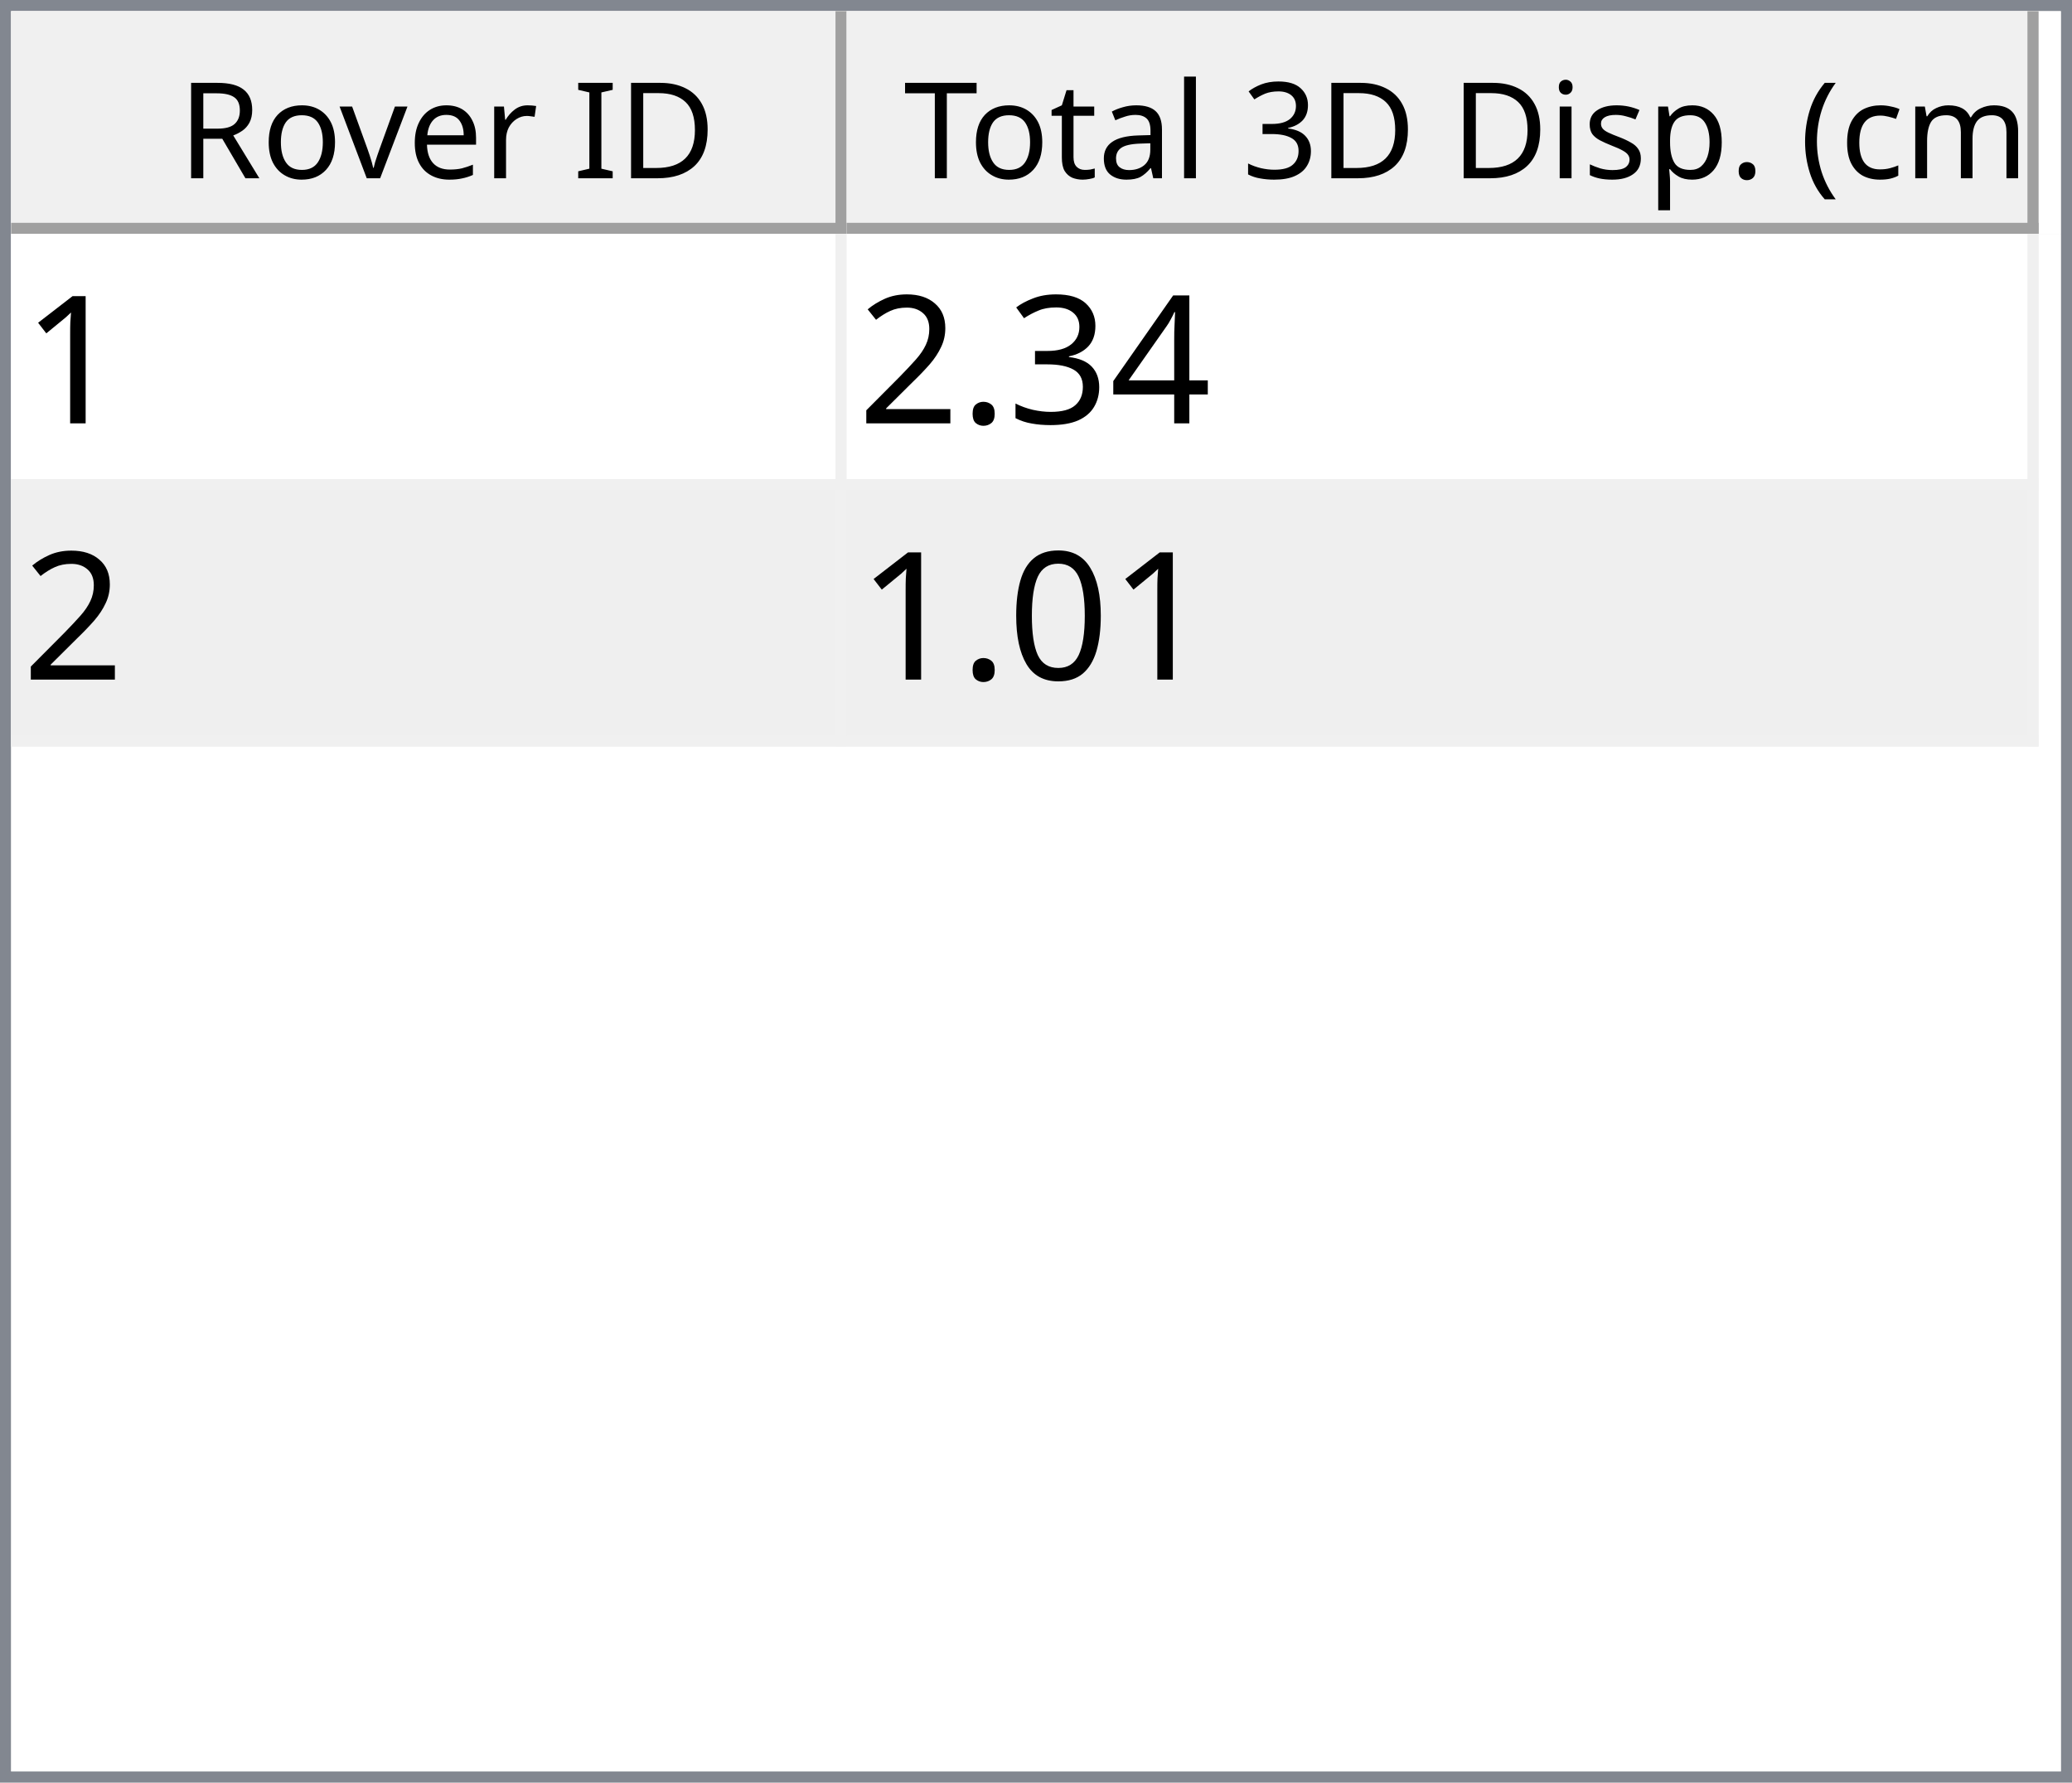
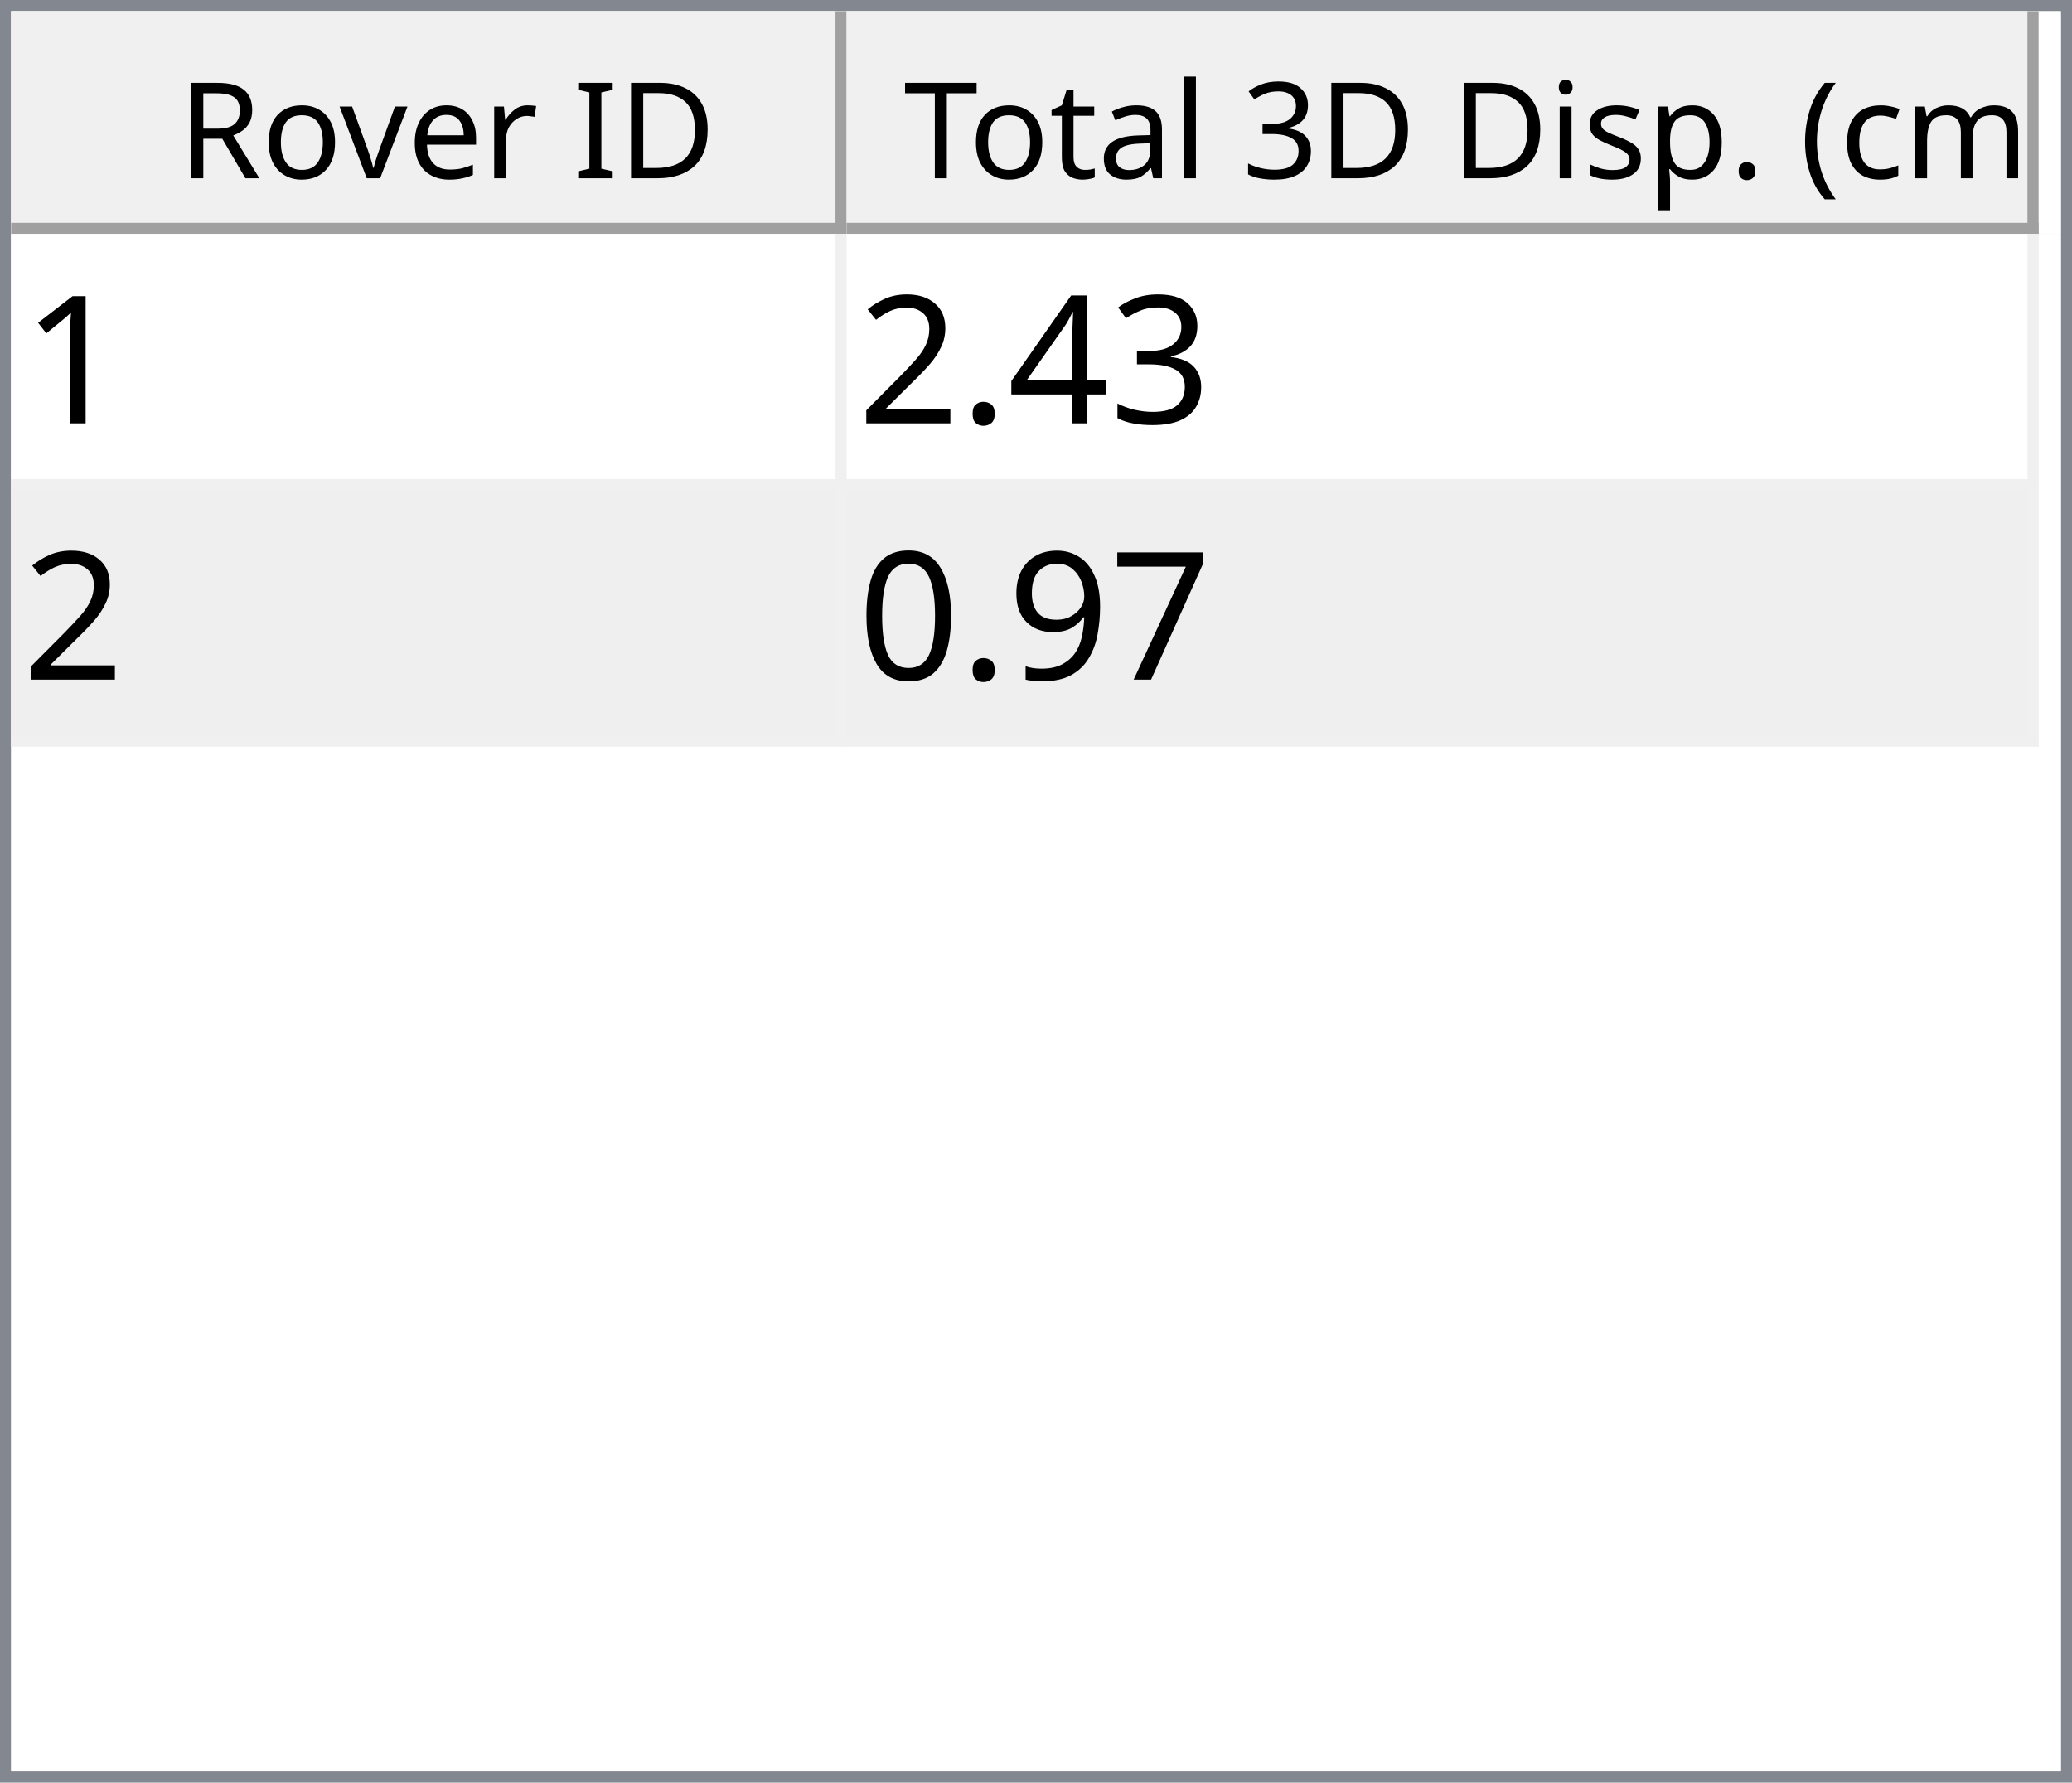
<svg xmlns="http://www.w3.org/2000/svg" style="fill-opacity:1; color-rendering:auto; color-interpolation:auto; text-rendering:auto; stroke:black; stroke-linecap:square; stroke-miterlimit:10; shape-rendering:auto; stroke-opacity:1; fill:black; stroke-dasharray:none; font-weight:normal; stroke-width:1; font-family:'Dialog'; font-style:normal; stroke-linejoin:miter; font-size:12px; stroke-dashoffset:0; image-rendering:auto;" width="186" height="160">
  <defs id="genericDefs" />
  <g>
    <defs id="defs1">
      <clipPath clipPathUnits="userSpaceOnUse" id="clipPath1">
        <path d="M0 0 L186 0 L186 160 L0 160 L0 0 Z" />
      </clipPath>
      <clipPath clipPathUnits="userSpaceOnUse" id="clipPath2">
        <path d="M0 0 L0 160 L186 160 L186 0 Z" />
      </clipPath>
      <clipPath clipPathUnits="userSpaceOnUse" id="clipPath3">
        <path d="M0 0 L0 20 L184 20 L184 0 Z" />
      </clipPath>
      <clipPath clipPathUnits="userSpaceOnUse" id="clipPath4">
        <path d="M0 0 L0 20 L75 20 L75 0 Z" />
      </clipPath>
      <clipPath clipPathUnits="userSpaceOnUse" id="clipPath5">
        <path d="M1 1 L1 19 L74 19 L74 1 Z" />
      </clipPath>
      <clipPath clipPathUnits="userSpaceOnUse" id="clipPath6">
        <path d="M0 0 L0 18 L73 18 L73 0 Z" />
      </clipPath>
      <clipPath clipPathUnits="userSpaceOnUse" id="clipPath7">
        <path d="M-0.5 -0.5 L-0.5 19.5 L74.5 19.5 L74.5 -0.5 Z" />
      </clipPath>
      <clipPath clipPathUnits="userSpaceOnUse" id="clipPath8">
        <path d="M0 0 L0 20 L107 20 L107 0 Z" />
      </clipPath>
      <clipPath clipPathUnits="userSpaceOnUse" id="clipPath9">
        <path d="M1 1 L1 19 L106 19 L106 1 Z" />
      </clipPath>
      <clipPath clipPathUnits="userSpaceOnUse" id="clipPath10">
        <path d="M0 0 L0 18 L105 18 L105 0 Z" />
      </clipPath>
      <clipPath clipPathUnits="userSpaceOnUse" id="clipPath11">
        <path d="M-0.5 -0.5 L-0.5 19.5 L106.5 19.5 L106.5 -0.5 Z" />
      </clipPath>
      <clipPath clipPathUnits="userSpaceOnUse" id="clipPath12">
        <path d="M0 0 L0 138 L184 138 L184 0 Z" />
      </clipPath>
      <clipPath clipPathUnits="userSpaceOnUse" id="clipPath13">
        <path d="M0 0 L0 46 L182 46 L182 0 Z" />
      </clipPath>
      <clipPath clipPathUnits="userSpaceOnUse" id="clipPath14">
        <path d="M-0.5 -0.5 L-0.5 45.5 L181.5 45.5 L181.5 -0.5 Z" />
      </clipPath>
      <clipPath clipPathUnits="userSpaceOnUse" id="clipPath15">
        <path d="M0 0 L0 22 L74 22 L74 0 Z" />
      </clipPath>
      <clipPath clipPathUnits="userSpaceOnUse" id="clipPath16">
        <path d="M0 0 L0 22 L106 22 L106 0 Z" />
      </clipPath>
      <font horiz-adv-x="64.551" id="font1">
        <font-face ascent="107.91" descent="25.098" units-per-em="100" style="font-style:normal; font-family:Segoe UI; font-weight:normal;" />
        <missing-glyph horiz-adv-x="64.551" d="M8.109 0 L8.109 68.266 L56.453 68.266 L56.453 0 L8.109 0 ZM15.328 7.234 L49.219 7.234 L49.219 61.031 L15.328 61.031 L15.328 7.234 Z" />
        <glyph unicode="D" horiz-adv-x="70.117" d="M9.188 0 L9.188 70.016 L28.516 70.016 Q65.531 70.016 65.531 35.891 Q65.531 19.672 55.25 9.836 Q44.969 0 27.734 0 L9.188 0 ZM17.391 62.594 L17.391 7.422 L27.828 7.422 Q41.609 7.422 49.273 14.797 Q56.938 22.172 56.938 35.688 Q56.938 62.594 28.328 62.594 L17.391 62.594 Z" />
        <glyph unicode="I" horiz-adv-x="26.611" d="M17.391 0 L9.188 0 L9.188 70.016 L17.391 70.016 L17.391 0 Z" />
        <glyph unicode=" " horiz-adv-x="27.393" d="" />
        <glyph unicode="r" horiz-adv-x="34.766" d="M34.188 41.891 Q32.078 43.5 28.125 43.5 Q23 43.5 19.555 38.672 Q16.109 33.844 16.109 25.484 L16.109 0 L8.109 0 L8.109 50 L16.109 50 L16.109 39.703 L16.312 39.703 Q18.016 44.969 21.531 47.922 Q25.047 50.875 29.391 50.875 Q32.516 50.875 34.188 50.203 L34.188 41.891 Z" />
        <glyph unicode="e" horiz-adv-x="52.295" d="M48.297 23 L12.984 23 Q13.188 14.656 17.484 10.109 Q21.781 5.562 29.297 5.562 Q37.75 5.562 44.828 11.141 L44.828 3.609 Q38.234 -1.172 27.391 -1.172 Q16.797 -1.172 10.742 5.641 Q4.688 12.453 4.688 24.812 Q4.688 36.469 11.305 43.82 Q17.922 51.172 27.734 51.172 Q37.547 51.172 42.922 44.828 Q48.297 38.484 48.297 27.203 L48.297 23 ZM40.094 29.781 Q40.047 36.719 36.75 40.578 Q33.453 44.438 27.594 44.438 Q21.922 44.438 17.969 40.383 Q14.016 36.328 13.094 29.781 L40.094 29.781 Z" />
        <glyph unicode="v" horiz-adv-x="47.9" d="M47.406 50 L27.484 0 L19.625 0 L0.688 50 L9.469 50 L22.172 13.672 Q23.578 9.672 23.922 6.688 L24.125 6.688 Q24.609 10.453 25.688 13.484 L38.969 50 L47.406 50 Z" />
        <glyph unicode="o" horiz-adv-x="58.594" d="M29 -1.172 Q17.922 -1.172 11.305 5.836 Q4.688 12.844 4.688 24.422 Q4.688 37.016 11.57 44.094 Q18.453 51.172 30.172 51.172 Q41.359 51.172 47.633 44.289 Q53.906 37.406 53.906 25.203 Q53.906 13.234 47.141 6.031 Q40.375 -1.172 29 -1.172 ZM29.594 44.438 Q21.875 44.438 17.383 39.188 Q12.891 33.938 12.891 24.703 Q12.891 15.828 17.43 10.695 Q21.969 5.562 29.594 5.562 Q37.359 5.562 41.531 10.594 Q45.703 15.625 45.703 24.906 Q45.703 34.281 41.531 39.359 Q37.359 44.438 29.594 44.438 Z" />
        <glyph unicode="R" horiz-adv-x="59.814" d="M59.375 0 L49.609 0 L37.891 19.625 Q36.281 22.359 34.766 24.289 Q33.25 26.219 31.664 27.438 Q30.078 28.656 28.25 29.219 Q26.422 29.781 24.125 29.781 L17.391 29.781 L17.391 0 L9.188 0 L9.188 70.016 L30.078 70.016 Q34.672 70.016 38.555 68.867 Q42.438 67.719 45.289 65.375 Q48.141 63.031 49.758 59.547 Q51.375 56.062 51.375 51.375 Q51.375 47.703 50.273 44.656 Q49.172 41.609 47.148 39.211 Q45.125 36.812 42.266 35.133 Q39.406 33.453 35.844 32.516 L35.844 32.328 Q37.594 31.547 38.891 30.547 Q40.188 29.547 41.359 28.18 Q42.531 26.812 43.68 25.078 Q44.828 23.344 46.234 21.047 L59.375 0 ZM17.391 62.594 L17.391 37.203 L28.516 37.203 Q31.594 37.203 34.203 38.133 Q36.812 39.062 38.719 40.797 Q40.625 42.531 41.703 45.047 Q42.781 47.562 42.781 50.688 Q42.781 56.297 39.141 59.445 Q35.5 62.594 28.609 62.594 L17.391 62.594 Z" />
        <glyph unicode=")" horiz-adv-x="30.176" d="M8.297 -15.922 L1.172 -15.922 Q16.406 2.344 16.406 26.812 Q16.406 51.469 1.078 70.016 L8.297 70.016 Q23.531 52.156 23.531 26.703 Q23.531 1.375 8.297 -15.922 Z" />
        <glyph unicode="m" horiz-adv-x="86.133" d="M79.109 0 L71.094 0 L71.094 28.719 Q71.094 37.016 68.531 40.727 Q65.969 44.438 59.906 44.438 Q54.781 44.438 51.195 39.75 Q47.609 35.062 47.609 28.516 L47.609 0 L39.594 0 L39.594 29.688 Q39.594 44.438 28.219 44.438 Q22.953 44.438 19.531 40.016 Q16.109 35.594 16.109 28.516 L16.109 0 L8.109 0 L8.109 50 L16.109 50 L16.109 42.094 L16.312 42.094 Q21.625 51.172 31.844 51.172 Q36.969 51.172 40.773 48.312 Q44.578 45.453 46 40.828 Q51.562 51.172 62.594 51.172 Q79.109 51.172 79.109 30.812 L79.109 0 Z" />
        <glyph unicode="c" horiz-adv-x="46.191" d="M42.188 2.297 Q36.422 -1.172 28.516 -1.172 Q17.828 -1.172 11.258 5.789 Q4.688 12.75 4.688 23.828 Q4.688 36.188 11.766 43.68 Q18.844 51.172 30.672 51.172 Q37.25 51.172 42.281 48.734 L42.281 40.531 Q36.719 44.438 30.375 44.438 Q22.703 44.438 17.797 38.945 Q12.891 33.453 12.891 24.516 Q12.891 15.719 17.508 10.641 Q22.125 5.562 29.891 5.562 Q36.422 5.562 42.188 9.906 L42.188 2.297 Z" />
        <glyph unicode="(" horiz-adv-x="30.176" d="M29.109 -15.922 L21.969 -15.922 Q6.844 1.375 6.844 26.703 Q6.844 52.156 21.969 70.016 L29.203 70.016 Q13.875 51.469 13.875 26.812 Q13.875 2.344 29.109 -15.922 Z" />
        <glyph unicode="." horiz-adv-x="21.68" d="M10.891 -1.078 Q8.641 -1.078 7.055 0.539 Q5.469 2.156 5.469 4.391 Q5.469 6.641 7.055 8.273 Q8.641 9.906 10.891 9.906 Q13.188 9.906 14.797 8.273 Q16.406 6.641 16.406 4.391 Q16.406 2.156 14.797 0.539 Q13.188 -1.078 10.891 -1.078 Z" />
        <glyph unicode="p" horiz-adv-x="58.789" d="M16.312 7.234 L16.109 7.234 L16.109 -23 L8.109 -23 L8.109 50 L16.109 50 L16.109 41.219 L16.312 41.219 Q22.219 51.172 33.594 51.172 Q43.266 51.172 48.688 44.461 Q54.109 37.75 54.109 26.469 Q54.109 13.922 48 6.375 Q41.891 -1.172 31.297 -1.172 Q21.578 -1.172 16.312 7.234 ZM16.109 27.391 L16.109 20.406 Q16.109 14.203 20.141 9.883 Q24.172 5.562 30.375 5.562 Q37.641 5.562 41.773 11.133 Q45.906 16.703 45.906 26.609 Q45.906 34.969 42.047 39.703 Q38.188 44.438 31.594 44.438 Q24.609 44.438 20.359 39.578 Q16.109 34.719 16.109 27.391 Z" />
        <glyph unicode="s" horiz-adv-x="42.432" d="M5.078 1.812 L5.078 10.406 Q11.625 5.562 19.484 5.562 Q30.031 5.562 30.031 12.594 Q30.031 14.594 29.125 15.992 Q28.219 17.391 26.68 18.461 Q25.141 19.531 23.07 20.383 Q21 21.234 18.609 22.172 Q15.281 23.484 12.766 24.828 Q10.25 26.172 8.57 27.859 Q6.891 29.547 6.031 31.695 Q5.172 33.844 5.172 36.719 Q5.172 40.234 6.789 42.945 Q8.406 45.656 11.086 47.484 Q13.766 49.312 17.211 50.242 Q20.656 51.172 24.312 51.172 Q30.812 51.172 35.938 48.922 L35.938 40.828 Q30.422 44.438 23.25 44.438 Q21 44.438 19.195 43.922 Q17.391 43.406 16.094 42.477 Q14.797 41.547 14.086 40.258 Q13.375 38.969 13.375 37.406 Q13.375 35.453 14.086 34.133 Q14.797 32.812 16.164 31.789 Q17.531 30.766 19.484 29.938 Q21.438 29.109 23.922 28.125 Q27.25 26.859 29.883 25.516 Q32.516 24.172 34.375 22.484 Q36.234 20.797 37.234 18.602 Q38.234 16.406 38.234 13.375 Q38.234 9.672 36.602 6.938 Q34.969 4.203 32.234 2.398 Q29.5 0.594 25.93 -0.289 Q22.359 -1.172 18.453 -1.172 Q10.75 -1.172 5.078 1.812 Z" />
        <glyph unicode="i" horiz-adv-x="24.219" d="M12.203 62.703 Q10.062 62.703 8.547 64.164 Q7.031 65.625 7.031 67.875 Q7.031 70.125 8.547 71.609 Q10.062 73.094 12.203 73.094 Q14.406 73.094 15.945 71.609 Q17.484 70.125 17.484 67.875 Q17.484 65.719 15.945 64.211 Q14.406 62.703 12.203 62.703 ZM16.109 0 L8.109 0 L8.109 50 L16.109 50 L16.109 0 Z" />
        <glyph unicode="3" horiz-adv-x="53.906" d="M46.531 19.828 Q46.531 15.094 44.75 11.211 Q42.969 7.328 39.719 4.57 Q36.469 1.812 31.93 0.297 Q27.391 -1.219 21.922 -1.219 Q11.922 -1.219 6 2.594 L6 11.188 Q13.094 5.609 22.219 5.609 Q25.875 5.609 28.828 6.539 Q31.781 7.469 33.906 9.227 Q36.031 10.984 37.18 13.477 Q38.328 15.969 38.328 19.094 Q38.328 32.812 18.797 32.812 L12.984 32.812 L12.984 39.594 L18.5 39.594 Q35.797 39.594 35.797 52.484 Q35.797 64.406 22.609 64.406 Q15.188 64.406 8.688 59.422 L8.688 67.188 Q15.375 71.188 24.609 71.188 Q29 71.188 32.57 69.969 Q36.141 68.75 38.68 66.555 Q41.219 64.359 42.609 61.281 Q44 58.203 44 54.5 Q44 40.672 30.031 36.719 L30.031 36.531 Q33.594 36.141 36.625 34.797 Q39.656 33.453 41.852 31.305 Q44.047 29.156 45.289 26.25 Q46.531 23.344 46.531 19.828 Z" />
        <glyph unicode="l" horiz-adv-x="24.219" d="M16.109 0 L8.109 0 L8.109 74.031 L16.109 74.031 L16.109 0 Z" />
        <glyph unicode="a" horiz-adv-x="50.879" d="M43.891 0 L35.891 0 L35.891 7.812 L35.688 7.812 Q30.469 -1.172 20.312 -1.172 Q12.844 -1.172 8.617 2.781 Q4.391 6.734 4.391 13.281 Q4.391 27.297 20.906 29.594 L35.891 31.688 Q35.891 44.438 25.594 44.438 Q16.547 44.438 9.281 38.281 L9.281 46.484 Q16.656 51.172 26.266 51.172 Q43.891 51.172 43.891 32.516 L43.891 0 ZM35.891 25.297 L23.828 23.641 Q18.266 22.859 15.43 20.875 Q12.594 18.891 12.594 13.875 Q12.594 10.203 15.211 7.883 Q17.828 5.562 22.172 5.562 Q28.125 5.562 32.008 9.742 Q35.891 13.922 35.891 20.312 L35.891 25.297 Z" />
        <glyph unicode="t" horiz-adv-x="33.887" d="M31.297 0.484 Q28.469 -1.078 23.828 -1.078 Q10.688 -1.078 10.688 13.578 L10.688 43.172 L2.094 43.172 L2.094 50 L10.688 50 L10.688 62.203 L18.703 64.797 L18.703 50 L31.297 50 L31.297 43.172 L18.703 43.172 L18.703 14.984 Q18.703 9.969 20.414 7.82 Q22.125 5.672 26.078 5.672 Q29.109 5.672 31.297 7.328 L31.297 0.484 Z" />
        <glyph unicode="T" horiz-adv-x="52.393" d="M50.594 62.594 L30.375 62.594 L30.375 0 L22.172 0 L22.172 62.594 L2 62.594 L2 70.016 L50.594 70.016 L50.594 62.594 Z" />
      </font>
      <font horiz-adv-x="75.0" id="font2">
        <font-face ascent="100.537" descent="21.973" units-per-em="100" style="font-style:normal; font-family:sans-serif; font-weight:normal;" />
        <missing-glyph horiz-adv-x="75.0" d="M12.5 0 L12.5 62.5 L62.5 62.5 L62.5 0 L12.5 0 ZM14.062 1.562 L60.938 1.562 L60.938 60.938 L14.062 60.938 L14.062 1.562 Z" />
        <glyph unicode="1" horiz-adv-x="55.615" d="M37.25 0 L28.469 0 L28.469 56 Q25.297 52.984 20.141 49.953 Q14.984 46.922 10.891 45.406 L10.891 53.906 Q18.266 57.375 23.781 62.305 Q29.297 67.234 31.594 71.875 L37.25 71.875 L37.25 0 Z" />
+         <glyph unicode="3" horiz-adv-x="55.615" d="M4.203 18.891 L12.984 20.062 Q14.5 12.594 18.141 9.297 Q21.781 6 27 6 Q33.203 6 37.477 10.297 Q41.75 14.594 41.75 20.953 Q41.75 27 37.797 30.93 Q33.844 34.859 27.734 34.859 Q25.25 34.859 21.531 33.891 L22.516 41.609 Q23.391 41.5 23.922 41.5 Q29.547 41.5 34.039 44.43 Q38.531 47.359 38.531 53.469 Q38.531 58.297 35.258 61.477 Q31.984 64.656 26.812 64.656 Q21.688 64.656 18.266 61.43 Q14.844 58.203 13.875 51.766 L5.078 53.328 Q6.688 62.156 12.398 67.016 Q18.109 71.875 26.609 71.875 Q32.469 71.875 37.398 69.359 Q42.328 66.844 44.945 62.5 Q47.562 58.156 47.562 53.266 Q47.562 48.641 45.07 44.828 Q42.578 41.016 37.703 38.766 Q44.047 37.312 47.562 32.695 Q51.078 28.078 51.078 21.141 Q51.078 11.766 44.242 5.25 Q37.406 -1.266 26.953 -1.266 Q17.531 -1.266 11.305 4.352 Q5.078 9.969 4.203 18.891 Z" />
        <glyph unicode="4" horiz-adv-x="55.615" d="M32.328 0 L32.328 17.141 L1.266 17.141 L1.266 25.203 L33.938 71.578 L41.109 71.578 L41.109 25.203 L50.781 25.203 L50.781 17.141 L41.109 17.141 L41.109 0 L32.328 0 ZM32.328 25.203 L32.328 57.469 L9.906 25.203 L32.328 25.203 Z" />
-         <glyph unicode="3" horiz-adv-x="55.615" d="M4.203 18.891 L12.984 20.062 Q14.5 12.594 18.141 9.297 Q21.781 6 27 6 Q33.203 6 37.477 10.297 Q41.75 14.594 41.75 20.953 Q41.75 27 37.797 30.93 Q33.844 34.859 27.734 34.859 Q25.25 34.859 21.531 33.891 L22.516 41.609 Q23.391 41.5 23.922 41.5 Q29.547 41.5 34.039 44.43 Q38.531 47.359 38.531 53.469 Q38.531 58.297 35.258 61.477 Q31.984 64.656 26.812 64.656 Q21.688 64.656 18.266 61.43 Q14.844 58.203 13.875 51.766 L5.078 53.328 Q6.688 62.156 12.398 67.016 Q18.109 71.875 26.609 71.875 Q32.469 71.875 37.398 69.359 Q42.328 66.844 44.945 62.5 Q47.562 58.156 47.562 53.266 Q47.562 48.641 45.07 44.828 Q42.578 41.016 37.703 38.766 Q44.047 37.312 47.562 32.695 Q51.078 28.078 51.078 21.141 Q51.078 11.766 44.242 5.25 Q37.406 -1.266 26.953 -1.266 Q17.531 -1.266 11.305 4.352 Q5.078 9.969 4.203 18.891 Z" />
        <glyph unicode="." horiz-adv-x="27.783" d="M9.078 0 L9.078 10.016 L19.094 10.016 L19.094 0 L9.078 0 Z" />
        <glyph unicode="2" horiz-adv-x="55.615" d="M50.344 8.453 L50.344 0 L3.031 0 Q2.938 3.172 4.047 6.109 Q5.859 10.938 9.836 15.625 Q13.812 20.312 21.344 26.469 Q33.016 36.031 37.117 41.625 Q41.219 47.219 41.219 52.203 Q41.219 57.422 37.477 61.008 Q33.734 64.594 27.734 64.594 Q21.391 64.594 17.578 60.789 Q13.766 56.984 13.719 50.25 L4.688 51.172 Q5.609 61.281 11.664 66.578 Q17.719 71.875 27.938 71.875 Q38.234 71.875 44.242 66.164 Q50.25 60.453 50.25 52 Q50.25 47.703 48.492 43.555 Q46.734 39.406 42.656 34.812 Q38.578 30.219 29.109 22.219 Q21.188 15.578 18.945 13.211 Q16.703 10.844 15.234 8.453 L50.344 8.453 Z" />
+         <glyph unicode="7" horiz-adv-x="55.615" d="M4.734 62.203 L4.734 70.656 L51.078 70.656 L51.078 63.812 Q44.234 56.547 37.523 44.484 Q30.812 32.422 27.156 19.672 Q24.516 10.688 23.781 0 L14.75 0 Q14.891 8.453 18.062 20.414 Q21.234 32.375 27.172 43.484 Q33.109 54.594 39.797 62.203 L4.734 62.203 Z" />
+         <glyph unicode="9" horiz-adv-x="55.615" d="M5.469 16.547 L13.922 17.328 Q14.984 11.375 18.016 8.688 Q21.047 6 25.781 6 Q29.828 6 32.883 7.859 Q35.938 9.719 37.891 12.82 Q39.844 15.922 41.164 21.195 Q42.484 26.469 42.484 31.938 Q42.484 32.516 42.438 33.688 Q39.797 29.5 35.234 26.883 Q30.672 24.266 25.344 24.266 Q16.453 24.266 10.305 30.711 Q4.156 37.156 4.156 47.703 Q4.156 58.594 10.578 65.234 Q17 71.875 26.656 71.875 Q33.641 71.875 39.43 68.117 Q45.219 64.359 48.219 57.398 Q51.219 50.438 51.219 37.25 Q51.219 23.531 48.242 15.406 Q45.266 7.281 39.383 3.031 Q33.5 -1.219 25.594 -1.219 Q17.188 -1.219 11.867 3.445 Q6.547 8.109 5.469 16.547 ZM41.453 48.141 Q41.453 55.719 37.43 60.156 Q33.406 64.594 27.734 64.594 Q21.875 64.594 17.531 59.812 Q13.188 55.031 13.188 47.406 Q13.188 40.578 17.312 36.305 Q21.438 32.031 27.484 32.031 Q33.594 32.031 37.523 36.305 Q41.453 40.578 41.453 48.141 Z" />
        <glyph unicode="0" horiz-adv-x="55.615" d="M4.156 35.297 Q4.156 48 6.766 55.742 Q9.375 63.484 14.523 67.68 Q19.672 71.875 27.484 71.875 Q33.25 71.875 37.594 69.555 Q41.938 67.234 44.773 62.867 Q47.609 58.5 49.219 52.227 Q50.828 45.953 50.828 35.297 Q50.828 22.703 48.242 14.969 Q45.656 7.234 40.508 3.008 Q35.359 -1.219 27.484 -1.219 Q17.141 -1.219 11.234 6.203 Q4.156 15.141 4.156 35.297 ZM13.188 35.297 Q13.188 17.672 17.312 11.836 Q21.438 6 27.484 6 Q33.547 6 37.672 11.859 Q41.797 17.719 41.797 35.297 Q41.797 52.984 37.672 58.789 Q33.547 64.594 27.391 64.594 Q21.344 64.594 17.719 59.469 Q13.188 52.938 13.188 35.297 Z" />
      </font>
    </defs>
    <g style="fill:white; stroke:white;">
      <rect x="0" y="0" width="186" style="clip-path:url(#clipPath1); stroke:none;" height="160" />
    </g>
    <g style="fill:white; text-rendering:optimizeSpeed; color-rendering:optimizeSpeed; image-rendering:optimizeSpeed; shape-rendering:crispEdges; stroke:white; color-interpolation:sRGB;">
      <rect x="0" width="186" height="160" y="0" style="stroke:none;" />
      <path style="stroke:none;" d="M0 160 L186 160 L186 0 L0 0 Z" />
    </g>
    <g style="fill:rgb(240,240,240); font-family:'Segoe UI'; stroke:rgb(240,240,240);">
      <rect x="0" y="0" width="186" style="clip-path:url(#clipPath2); stroke:none;" height="160" />
    </g>
    <g style="fill:rgb(130,135,144); font-family:'Segoe UI'; stroke:rgb(130,135,144);">
      <path d="M0 0 L186 0 L186 160 L0 160 L0 0 ZM1 1 L185 1 L185 159 L1 159 L1 1 Z" style="fill-rule:evenodd; clip-path:url(#clipPath2); stroke:none;" />
    </g>
    <g style="fill:white; font-family:'Segoe UI'; stroke:white;" transform="translate(1,1)">
      <rect x="0" y="0" width="184" style="clip-path:url(#clipPath3); stroke:none;" height="20" />
    </g>
    <g style="fill:rgb(240,240,240); font-family:'Segoe UI'; stroke:rgb(240,240,240);" transform="translate(1,1)">
      <rect x="0" y="0" width="75" style="clip-path:url(#clipPath4); stroke:none;" height="20" />
    </g>
    <g style="font-family:'Segoe UI';" transform="translate(2,2)">
      <text x="14" xml:space="preserve" y="14" style="clip-path:url(#clipPath6); stroke:none;">Rover ID</text>
    </g>
    <g style="fill:rgb(160,160,160); font-family:'Segoe UI'; stroke:rgb(160,160,160); stroke-linejoin:bevel;" transform="translate(1.5,1.5)">
      <line x1="74" x2="74" y1="0" style="fill:none; clip-path:url(#clipPath7);" y2="19" />
    </g>
    <g style="fill:rgb(160,160,160); font-family:'Segoe UI'; stroke:rgb(160,160,160); stroke-linejoin:bevel;" transform="matrix(1,0,0,1,1,1) translate(0.5,0.5)">
      <line x1="0" x2="74" y1="19" style="fill:none; clip-path:url(#clipPath7);" y2="19" />
    </g>
    <g style="fill:rgb(240,240,240); font-family:'Segoe UI'; stroke:rgb(240,240,240);" transform="translate(76,1)">
      <rect x="0" y="0" width="107" style="clip-path:url(#clipPath8); stroke:none;" height="20" />
    </g>
    <g style="font-family:'Segoe UI';" transform="translate(77,2)">
      <text x="1" xml:space="preserve" y="14" style="clip-path:url(#clipPath10); stroke:none;"> Total 3D Disp. (cm)</text>
    </g>
    <g style="fill:rgb(160,160,160); font-family:'Segoe UI'; stroke:rgb(160,160,160); stroke-linejoin:bevel;" transform="translate(76.5,1.5)">
      <line x1="106" x2="106" y1="0" style="fill:none; clip-path:url(#clipPath11);" y2="19" />
    </g>
    <g style="fill:rgb(160,160,160); font-family:'Segoe UI'; stroke:rgb(160,160,160); stroke-linejoin:bevel;" transform="matrix(1,0,0,1,76,1) translate(0.5,0.5)">
      <line x1="0" x2="106" y1="19" style="fill:none; clip-path:url(#clipPath11);" y2="19" />
    </g>
    <g style="fill:white; font-family:'Segoe UI'; stroke:white;" transform="translate(1,21)">
      <rect x="0" y="0" width="184" style="clip-path:url(#clipPath12); stroke:none;" height="138" />
    </g>
    <g style="fill:rgb(240,240,240); font-size:16px; font-family:sans-serif; stroke:rgb(240,240,240);" transform="translate(1,21)">
      <rect x="0" y="0" width="182" style="clip-path:url(#clipPath13); stroke:none;" height="46" />
      <line transform="translate(0.5,0.5)" x1="0" x2="181" y1="22" style="clip-path:url(#clipPath14); fill:none; stroke-linejoin:bevel;" y2="22" />
    </g>
    <g transform="matrix(1,0,0,1,1,21) translate(0.5,0.5)" style="fill:rgb(240,240,240); font-size:16px; font-family:sans-serif; stroke:rgb(240,240,240); stroke-linejoin:bevel;">
      <line x1="0" x2="181" y1="45" style="fill:none; clip-path:url(#clipPath14);" y2="45" />
    </g>
    <g transform="matrix(1,0,0,1,1,21) translate(0.5,0.5)" style="fill:rgb(240,240,240); font-size:16px; font-family:sans-serif; stroke:rgb(240,240,240); stroke-linejoin:bevel;">
      <line x1="74" x2="74" y1="0" style="fill:none; clip-path:url(#clipPath14);" y2="45" />
    </g>
    <g transform="matrix(1,0,0,1,1,21) translate(0.5,0.5)" style="fill:rgb(240,240,240); font-size:16px; font-family:sans-serif; stroke:rgb(240,240,240); stroke-linejoin:bevel;">
      <line x1="181" x2="181" y1="0" style="fill:none; clip-path:url(#clipPath14);" y2="45" />
    </g>
    <g style="fill:white; font-size:16px; font-family:sans-serif; stroke:white;" transform="matrix(1,0,0,1,1,21)">
      <rect x="0" y="0" width="74" style="clip-path:url(#clipPath15); stroke:none;" height="22" />
      <text x="1" y="17" style="fill:black; clip-path:url(#clipPath15); stroke:none;" xml:space="preserve">1</text>
    </g>
    <g style="fill:white; font-size:16px; font-family:sans-serif; stroke:white;" transform="matrix(1,0,0,1,1,21) translate(75,0)">
      <rect x="0" y="0" width="106" style="clip-path:url(#clipPath16); stroke:none;" height="22" />
-       <text x="1" y="17" style="fill:black; clip-path:url(#clipPath16); stroke:none;" xml:space="preserve">2.34</text>
+       <text x="1" y="17" style="fill:black; clip-path:url(#clipPath16); stroke:none;" xml:space="preserve">2.43</text>
    </g>
    <g style="fill:rgb(239,239,239); font-size:16px; font-family:sans-serif; stroke:rgb(239,239,239);" transform="matrix(1,0,0,1,1,21) translate(0,23)">
      <rect x="0" y="0" width="74" style="clip-path:url(#clipPath15); stroke:none;" height="22" />
      <text x="1" y="17" style="fill:black; clip-path:url(#clipPath15); stroke:none;" xml:space="preserve">2</text>
    </g>
    <g style="fill:rgb(239,239,239); font-size:16px; font-family:sans-serif; stroke:rgb(239,239,239);" transform="matrix(1,0,0,1,1,21) translate(75,23)">
      <rect x="0" y="0" width="106" style="clip-path:url(#clipPath16); stroke:none;" height="22" />
-       <text x="1" y="17" style="fill:black; clip-path:url(#clipPath16); stroke:none;" xml:space="preserve">1.01</text>
+       <text x="1" y="17" style="fill:black; clip-path:url(#clipPath16); stroke:none;" xml:space="preserve">0.97</text>
    </g>
  </g>
</svg>
